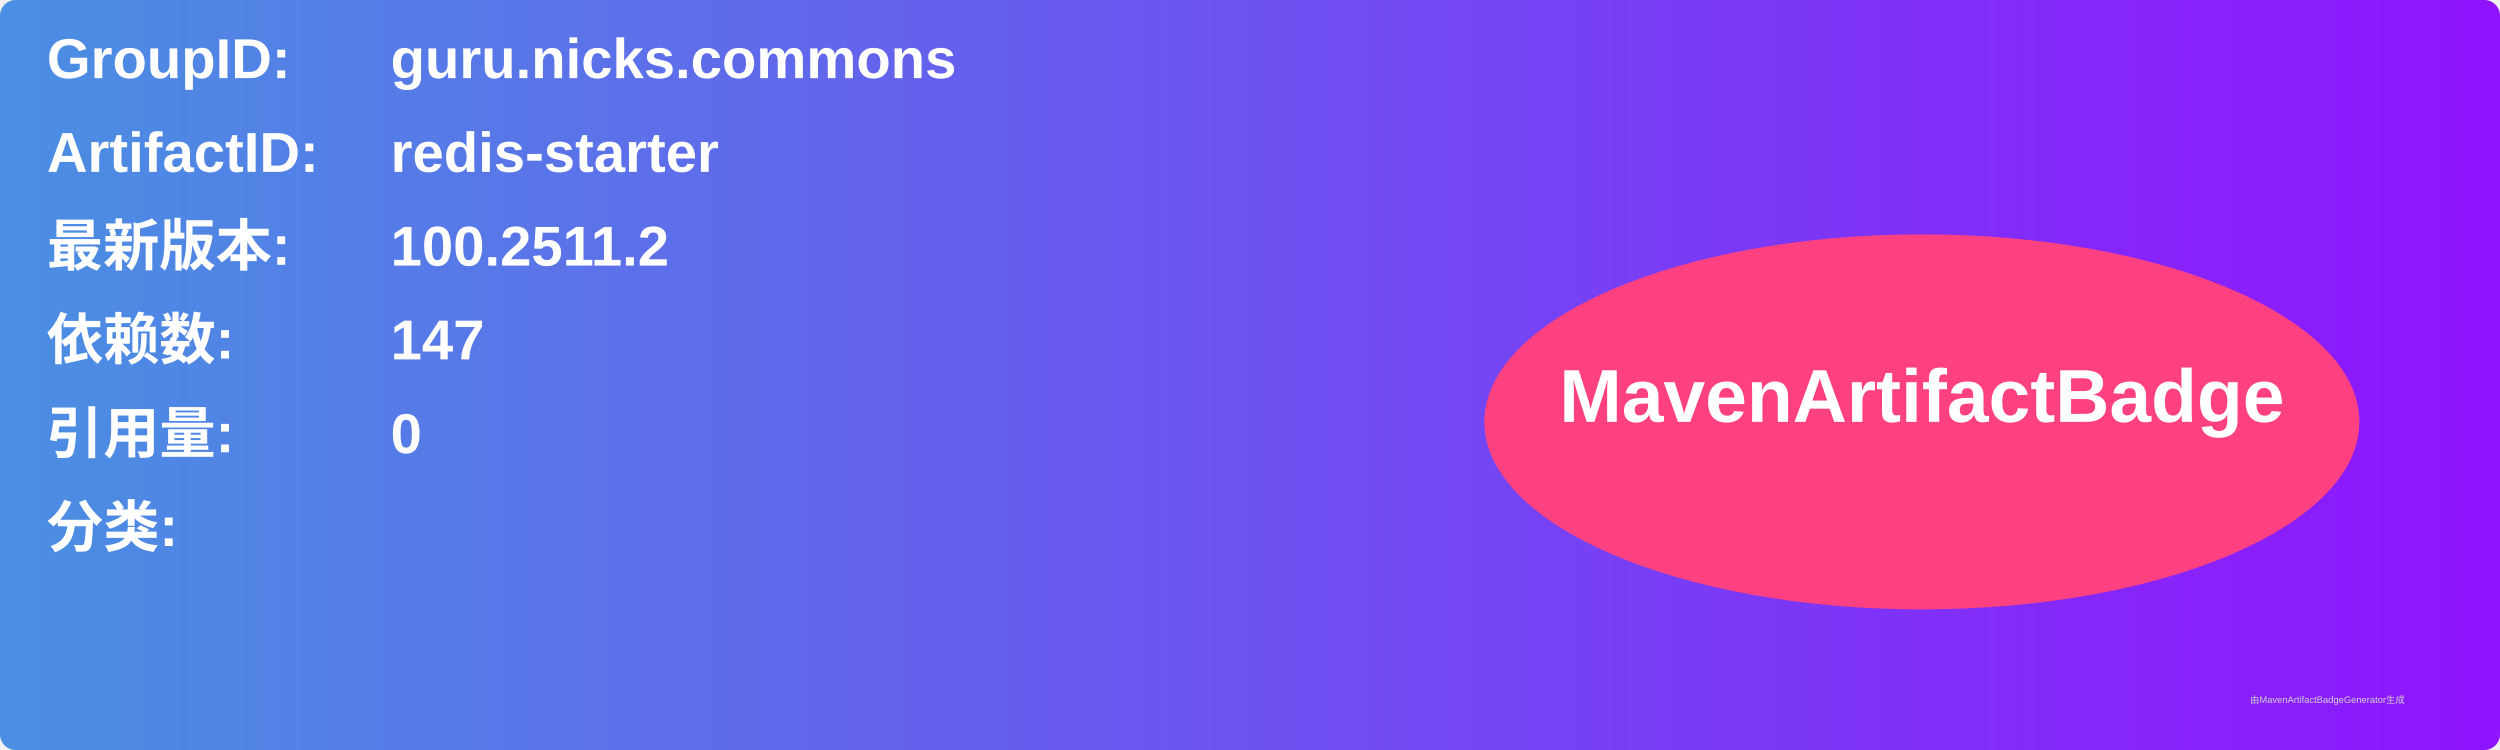
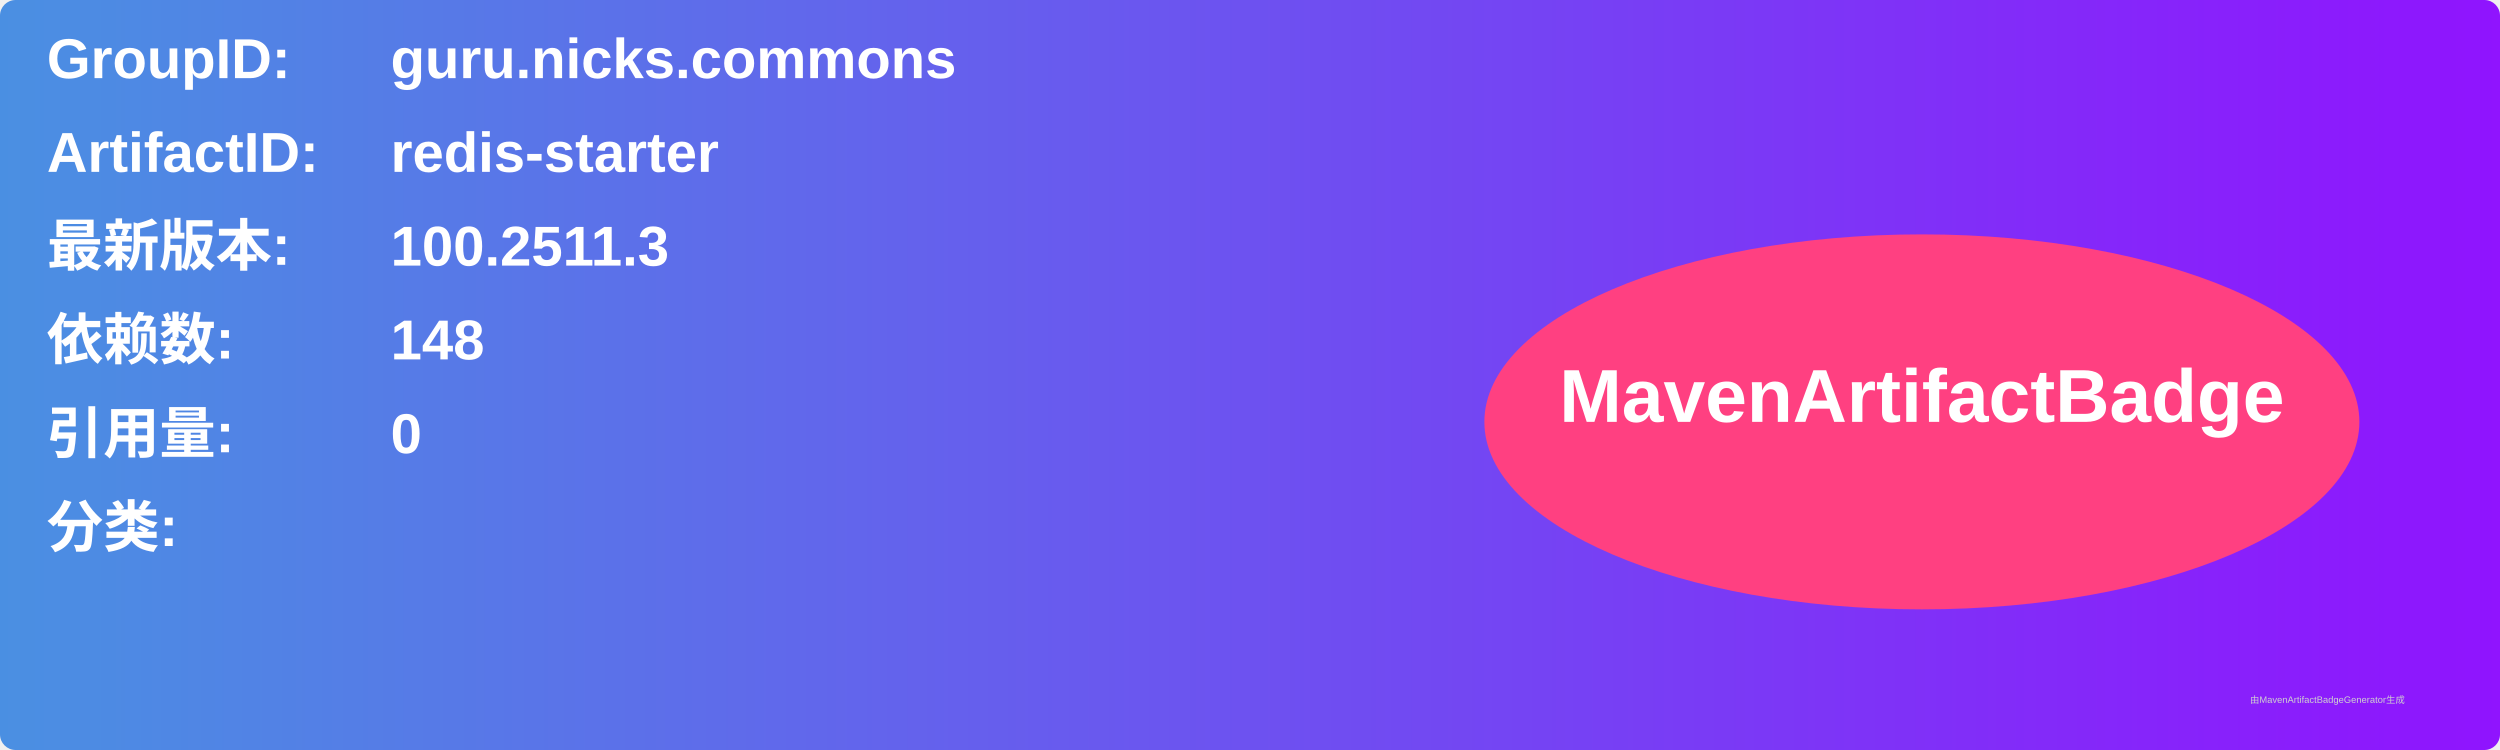
<svg xmlns="http://www.w3.org/2000/svg" width="800" height="240" viewBox="0 0 800 240">
  <linearGradient id="grad" x1="0%" y1="0%" x2="100%" y2="0%">
    <stop offset="0%" stop-color="#4a90e2" />
    <stop offset="100%" stop-color="#9013fe" />
  </linearGradient>
  <rect width="100%" height="100%" rx="5" ry="5" fill="url(#grad)" />
  <g transform="translate(15, 15)">
    <text x="0" y="10" font-family="Arial" font-size="18" fill="white" font-weight="bold" width="260">GroupID:</text>
    <text x="110" y="10" font-family="Arial" font-size="18" fill="white" font-weight="bold" width="460">guru.nicks.commons</text>
    <text x="0" y="40" font-family="Arial" font-size="18" fill="white" font-weight="bold" width="260">ArtifactID:</text>
    <text x="110" y="40" font-family="Arial" font-size="18" fill="white" font-weight="bold" width="460">redis-starter</text>
    <text x="0" y="70" font-family="Arial" font-size="18" fill="white" font-weight="bold">最新版本:</text>
    <text x="110" y="70" font-family="Arial" font-size="18" fill="white" font-weight="bold">
-       <tspan font-weight="bold">100.2511.2</tspan>
+       <tspan font-weight="bold">100.2511.3</tspan>
    </text>
    <text x="0" y="100" font-family="Arial" font-size="18" fill="white" font-weight="bold">依赖数: </text>
    <text x="110" y="100" font-family="Arial" font-size="18" fill="white">
-       <tspan font-weight="bold">147</tspan>
+       <tspan font-weight="bold">148</tspan>
    </text>
    <text x="0" y="130" font-family="Arial" font-size="18" fill="white" font-weight="bold">引用量: </text>
    <text x="110" y="130" font-family="Arial" font-size="18" fill="white">
      <tspan font-weight="bold">0</tspan>
    </text>
    <text x="0" y="160" font-family="Arial" font-size="18" fill="white" font-weight="bold">分类:</text>
    <text x="10" y="190" font-family="Arial" font-size="10" fill="white">
      <tspan font-weight="bold" />
    </text>
    <ellipse cx="600" cy="120" rx="140" ry="60" fill="#ff4081" />
    <text x="600" y="120" text-anchor="middle" font-family="Arial" font-size="24" fill="white" font-weight="bold">MavenArtifactBadge</text>
  </g>
  <text x="720" y="225" font-family="Arial" font-size="3" fill="#d0d0d0">由MavenArtifactBadgeGenerator生成</text>
</svg>
